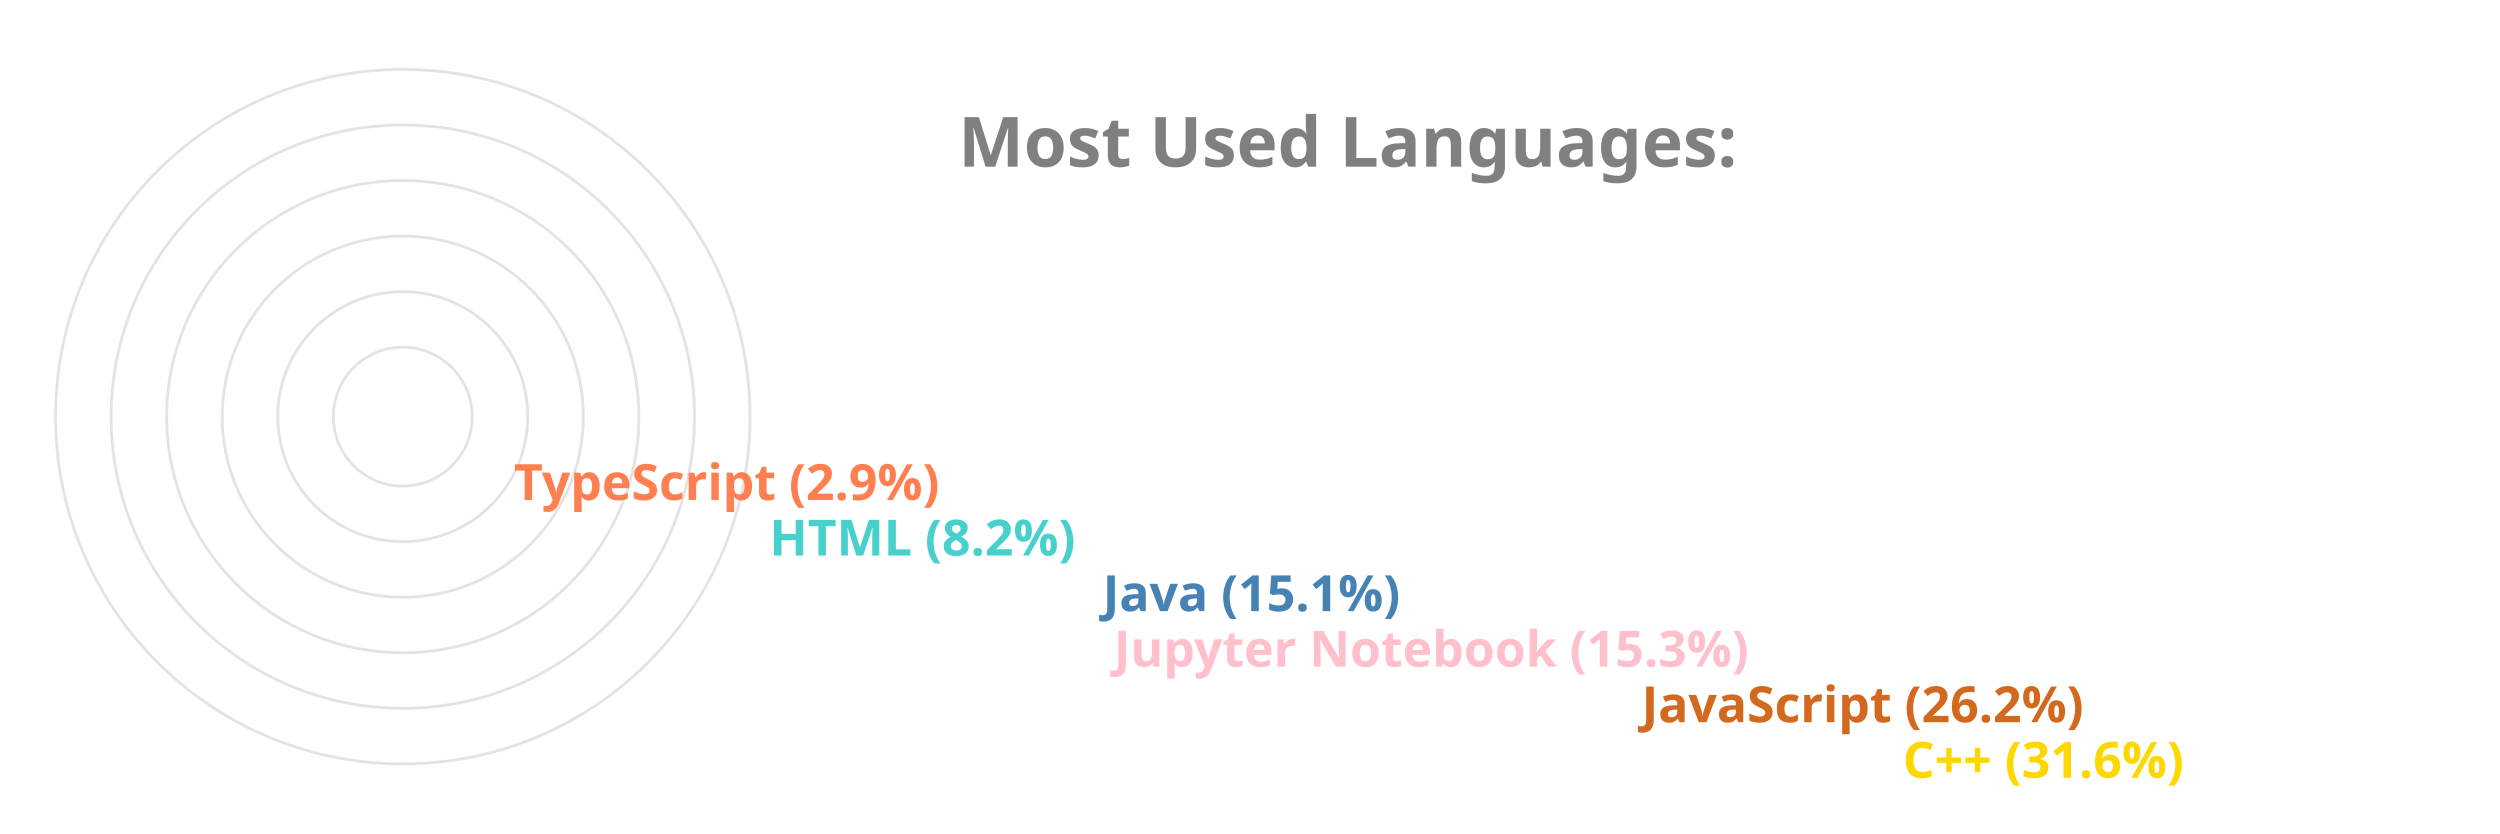
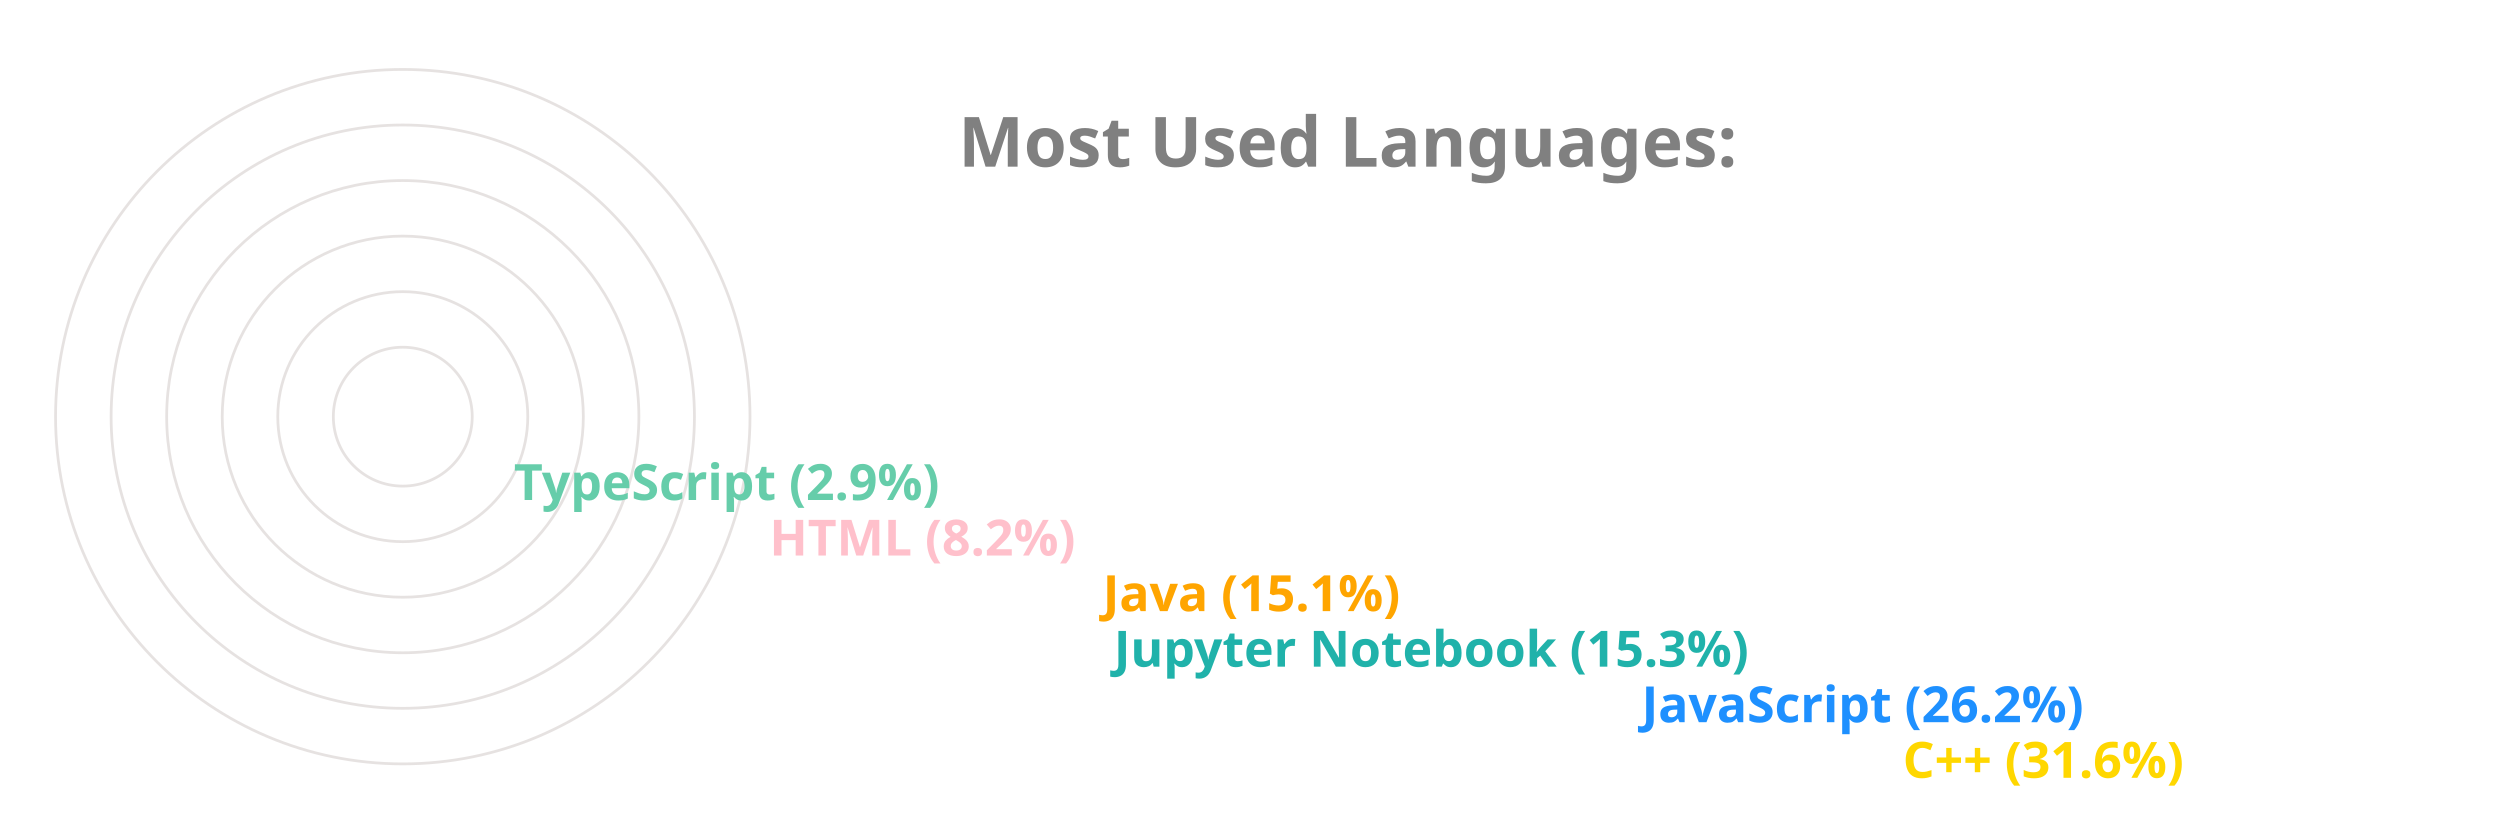
<svg xmlns="http://www.w3.org/2000/svg" viewBox="0 0 650 300" height="200px" width="600px">
  <style>
		.label {
			font: bold 25px sans-serif;
			color: #404040;
			-webkit-text-stroke: 1px white;
	  	}
		.name {
			font: bold 18px sans-serif;
			color: #404040;
	  	}

		.line {
			stroke-dasharray: 1000;
			stroke-dashoffset: 1000;
			animation: dash 3.5s ease-in-out forwards;	
			animation-iteration-count: infinite;
			animation-direction: alternate-reverse;
		}

		.path {
			stroke-dasharray: 1000;
			stroke-dashoffset: 1000;
			animation: dash 3.5s ease-in-out forwards;	
			animation-iteration-count: infinite;
			animation-direction: alternate-reverse;
		}
		  
		@keyframes dash {
			to {
				stroke-dashoffset: 0;
			}
		}

	</style>
  <g stroke="#E6E2E1" fill="none" stroke-width="1">
    <circle cx="20" cy="150" r="125" />
    <circle cx="20" cy="150" r="105" />
    <circle cx="20" cy="150" r="85" />
    <circle cx="20" cy="150" r="65" />
    <circle cx="20" cy="150" r="45" />
    <circle cx="20" cy="150" r="25" />
  </g>
  <g fill="none" stroke-width="20" class="line">
    <line x2="550" y2="275" x1="20" y1="275" stroke="Gold" />
-     <line x2="456" y2="255" x1="20" y1="255" stroke="Chocolate" />
-     <line x2="266" y2="235" x1="20" y1="235" stroke="Pink" />
-     <line x2="262" y2="215" x1="20" y1="215" stroke="SteelBlue" />
-     <line x2="142" y2="195" x1="20" y1="195" stroke="MediumTurquoise" />
-     <line x2="50" y2="175" x1="20" y1="175" stroke="Coral" />
+     <line x2="456" y2="255" x1="20" y1="255" stroke="DodgerBlue" />
+     <line x2="266" y2="235" x1="20" y1="235" stroke="LightSeaGreen" />
+     <line x2="262" y2="215" x1="20" y1="215" stroke="Orange" />
+     <line x2="142" y2="195" x1="20" y1="195" stroke="Pink" />
+     <line x2="50" y2="175" x1="20" y1="175" stroke="MediumAquaMarine" />
  </g>
  <g fill="none" stroke-width="20" stroke-linecap="round" class="path">
    <path d="M 20 275 A 125 125 45 0 1 -86 83" stroke="Gold" />
-     <path d="M 20 255 A 105 105 45 0 1 -74 103" stroke="Chocolate" />
-     <path d="M 20 235 A 85 85 45 0 1 -62 128" stroke="Pink" />
-     <path d="M 20 215 A 65 65 45 0 1 -42 133" stroke="SteelBlue" />
-     <path d="M 20 195 A 45 45 45 0 1 -24 143" stroke="MediumTurquoise" />
-     <path d="M 20 175 A 25 25 45 0 1 -4 148" stroke="Coral" />
+     <path d="M 20 255 A 105 105 45 0 1 -74 103" stroke="DodgerBlue" />
+     <path d="M 20 235 A 85 85 45 0 1 -62 128" stroke="LightSeaGreen" />
+     <path d="M 20 215 A 65 65 45 0 1 -42 133" stroke="Orange" />
+     <path d="M 20 195 A 45 45 45 0 1 -24 143" stroke="Pink" />
+     <path d="M 20 175 A 25 25 45 0 1 -4 148" stroke="MediumAquaMarine" />
  </g>
  <g class="name">
    <text x="560" y="280" fill="Gold">C++ (31.6%)</text>
-     <text x="466" y="260" fill="Chocolate">JavaScript (26.2%)</text>
-     <text x="276" y="240" fill="Pink">Jupyter Notebook (15.3%)</text>
-     <text x="272" y="220" fill="SteelBlue">Java (15.1%)</text>
-     <text x="152" y="200" fill="MediumTurquoise">HTML (8.2%)</text>
-     <text x="60" y="180" fill="Coral">TypeScript (2.9%)</text>
+     <text x="466" y="260" fill="DodgerBlue">JavaScript (26.2%)</text>
+     <text x="276" y="240" fill="LightSeaGreen">Jupyter Notebook (15.3%)</text>
+     <text x="272" y="220" fill="Orange">Java (15.1%)</text>
+     <text x="152" y="200" fill="Pink">HTML (8.2%)</text>
+     <text x="60" y="180" fill="MediumAquaMarine">TypeScript (2.9%)</text>
  </g>
  <g class="label">
    <text x="220" y="60" fill="grey">Most Used Languages:</text>
  </g>
</svg>
